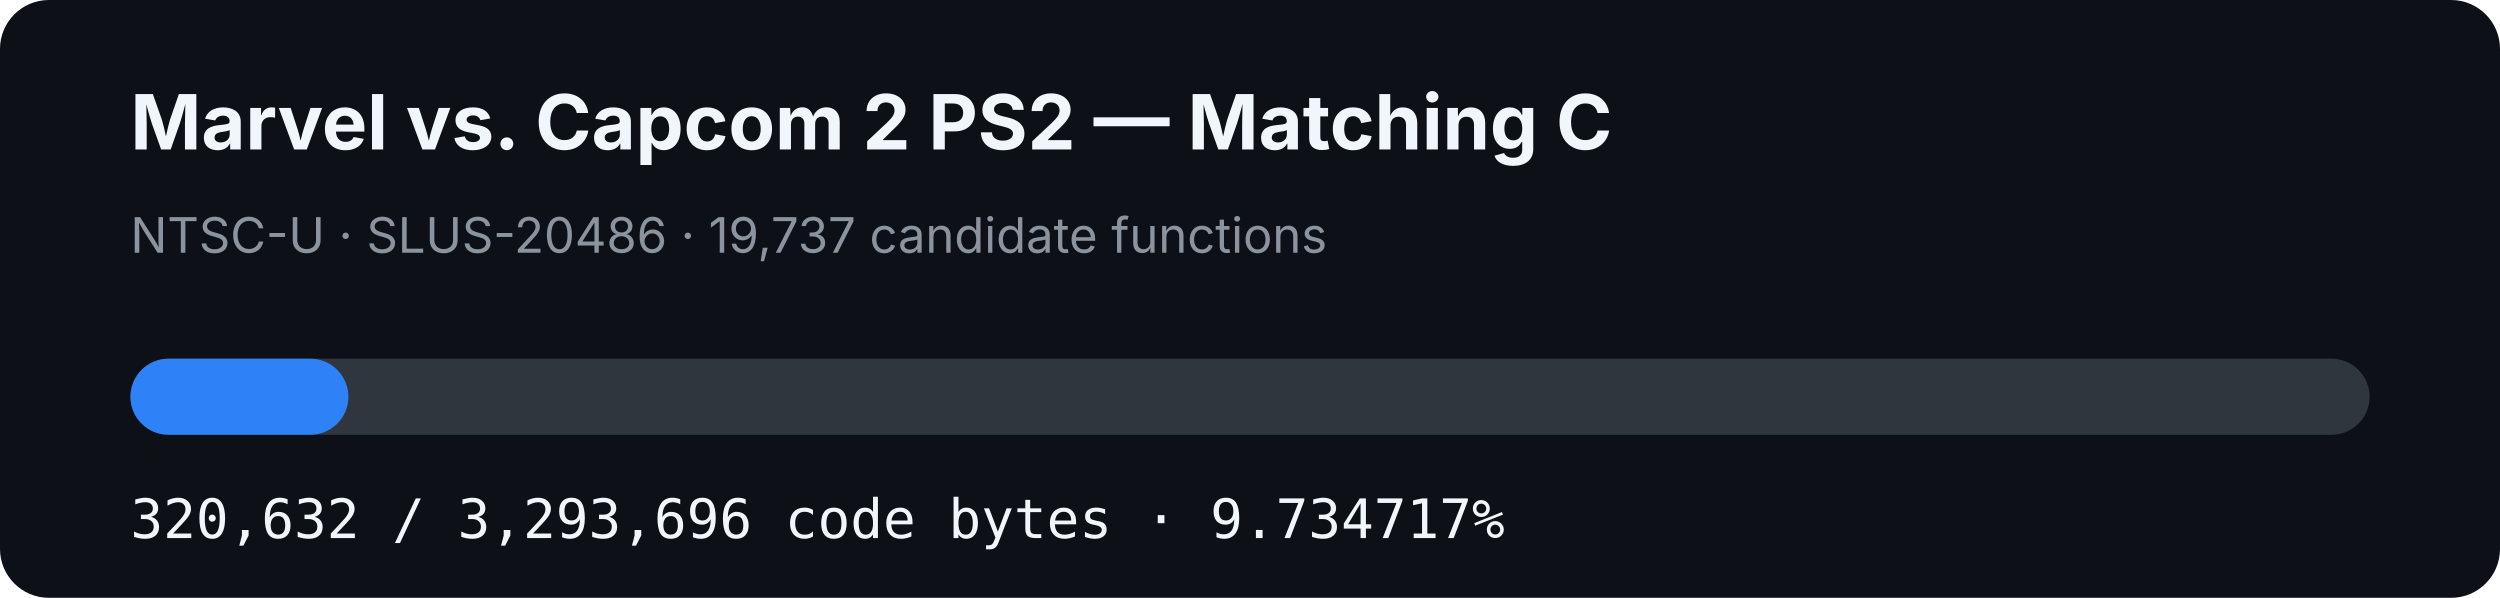
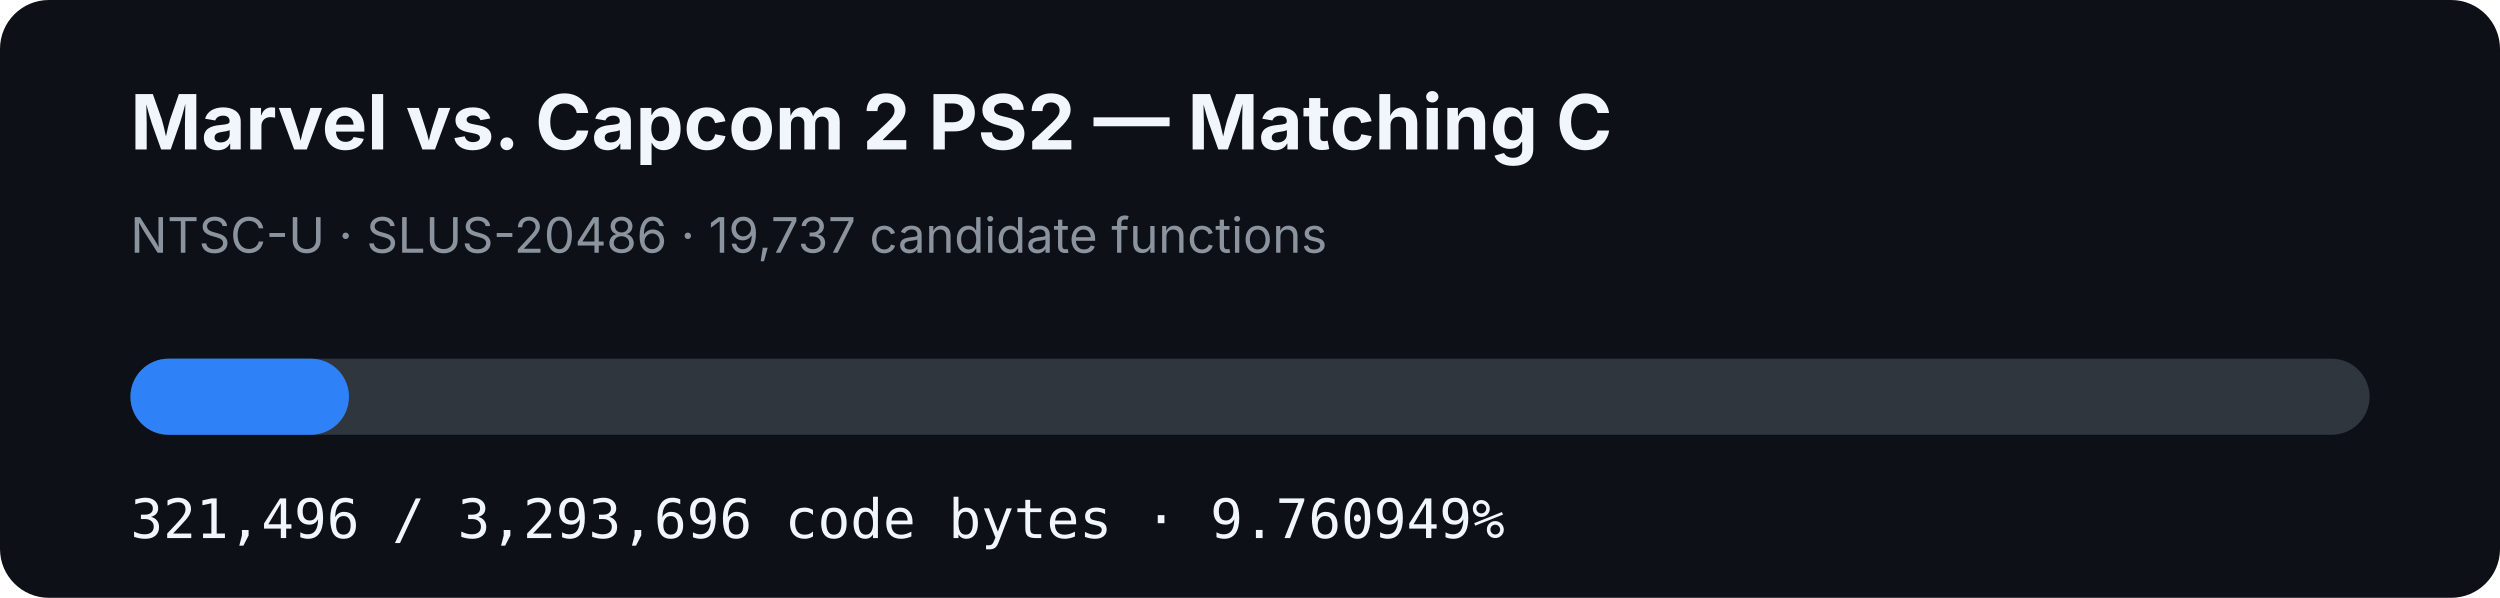
- <svg xmlns="http://www.w3.org/2000/svg" width="920" height="220" viewBox="0 0 920 220" role="img" aria-label="MVC2 PS2 matching C progress: 9.734717%">
+ <svg xmlns="http://www.w3.org/2000/svg" width="920" height="220" viewBox="0 0 920 220" role="img" aria-label="MVC2 PS2 matching C progress: 9.760949%">
  <rect width="920" height="220" rx="18" fill="#0d1117" />
  <text x="48" y="55" fill="#f0f6fc" font-family="-apple-system,BlinkMacSystemFont,Segoe UI,sans-serif" font-size="28" font-weight="700">Marvel vs. Capcom 2 PS2 — Matching C</text>
  <text x="48" y="93" fill="#8b949e" font-family="-apple-system,BlinkMacSystemFont,Segoe UI,sans-serif" font-size="18">NTSC-U · SLUS-20486 · 19,737 candidate functions</text>
  <rect x="48" y="132" width="824" height="28" rx="14" fill="#30363d" />
-   <rect x="48" y="132" width="80.214" height="28" rx="14" fill="#2f81f7" />
-   <text x="48" y="198" fill="#f0f6fc" font-family="ui-monospace,SFMono-Regular,Menlo,monospace" font-size="20">320,632 / 3,293,696 code bytes · 9.734717%</text>
+   <rect x="48" y="132" width="80.43" height="28" rx="14" fill="#2f81f7" />
+   <text x="48" y="198" fill="#f0f6fc" font-family="ui-monospace,SFMono-Regular,Menlo,monospace" font-size="20">321,496 / 3,293,696 code bytes · 9.760949%</text>
</svg>
